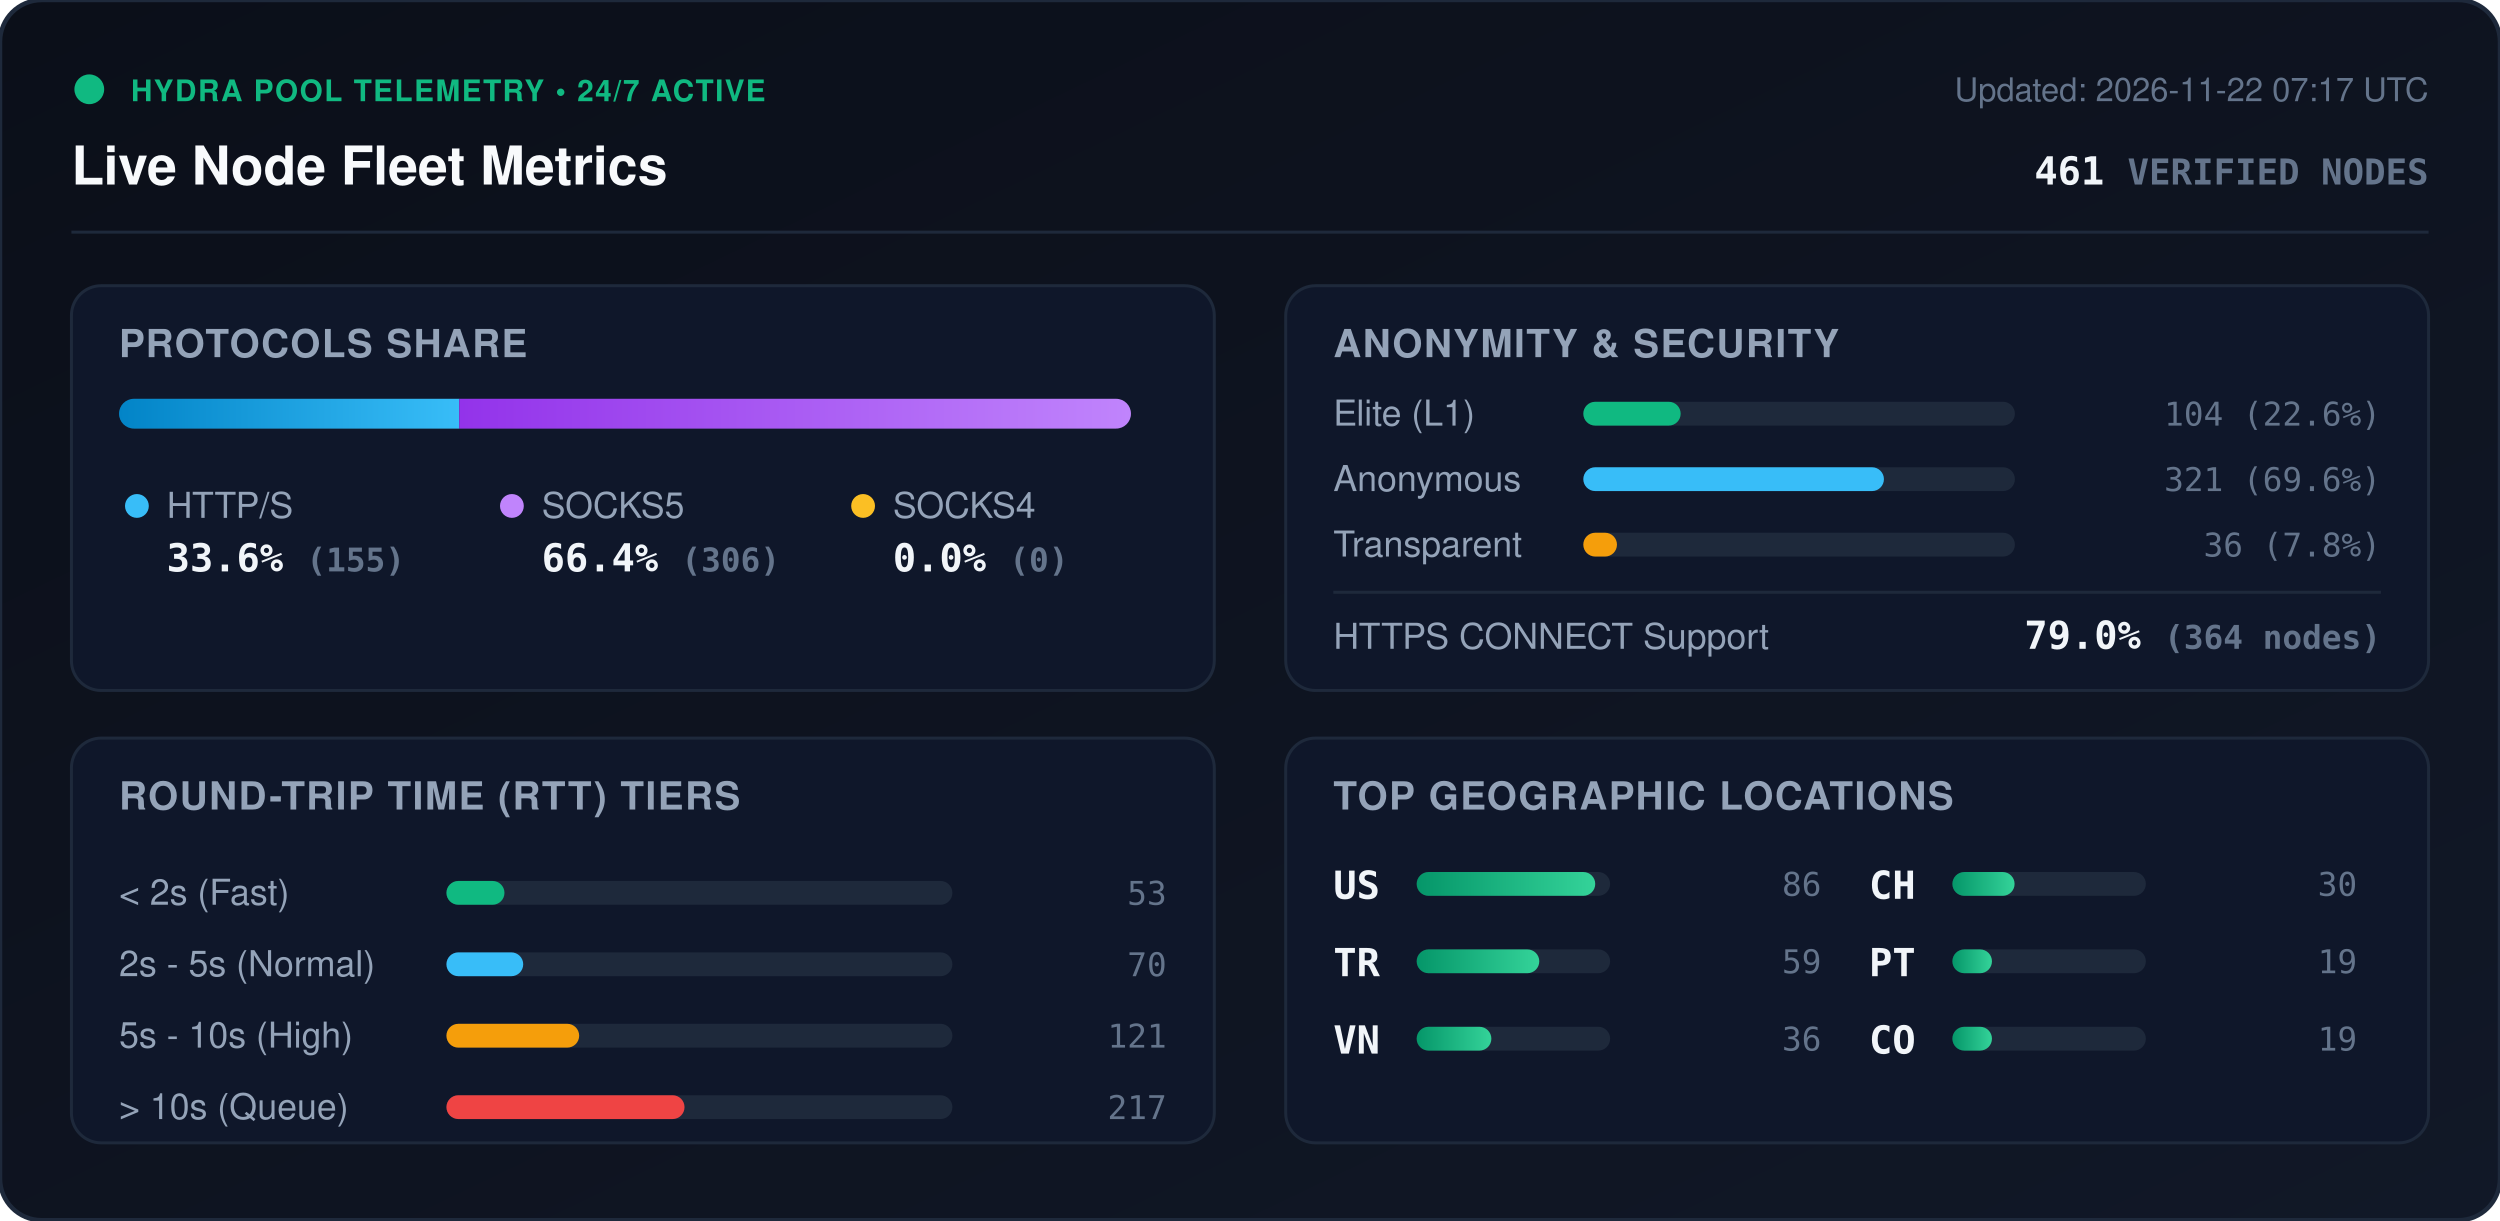
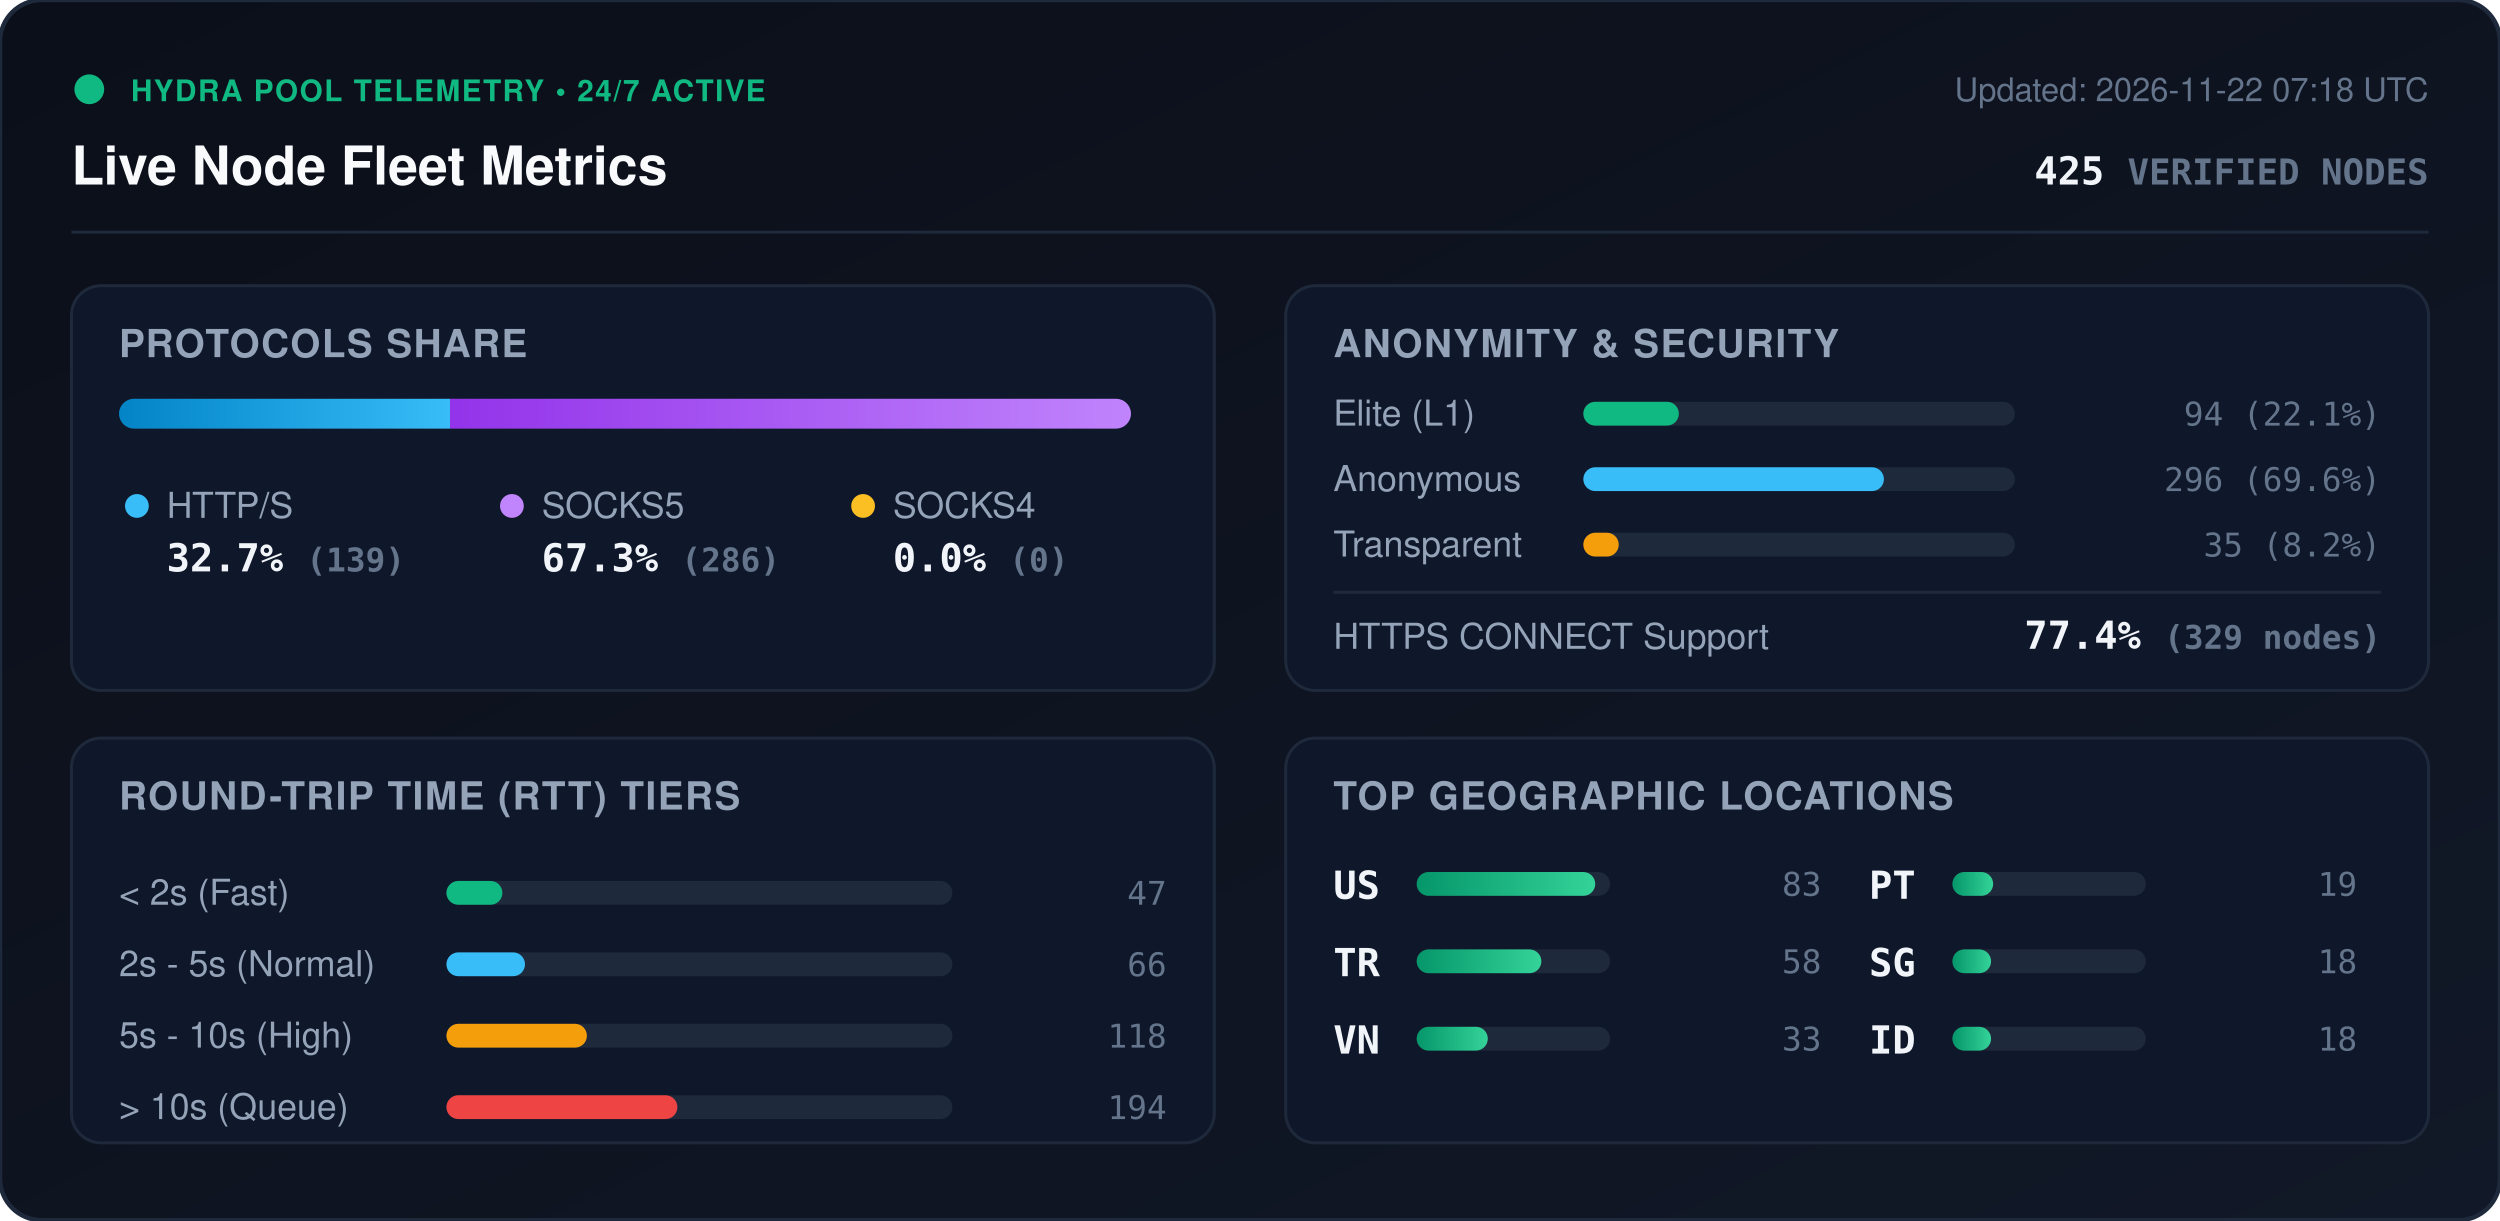
<svg xmlns="http://www.w3.org/2000/svg" viewBox="0 0 840 410" width="840" height="410" style="max-width: 100%; height: auto;">
  <defs>
    <linearGradient id="bg" x1="0%" y1="0%" x2="100%" y2="100%">
      <stop offset="0%" stop-color="#0b0f19" />
      <stop offset="100%" stop-color="#111827" />
    </linearGradient>
    <linearGradient id="bar-http" x1="0%" y1="0%" x2="100%" y2="0%">
      <stop offset="0%" stop-color="#0284c7" />
      <stop offset="100%" stop-color="#38bdf8" />
    </linearGradient>
    <linearGradient id="bar-socks5" x1="0%" y1="0%" x2="100%" y2="0%">
      <stop offset="0%" stop-color="#9333ea" />
      <stop offset="100%" stop-color="#c084fc" />
    </linearGradient>
    <linearGradient id="bar-socks4" x1="0%" y1="0%" x2="100%" y2="0%">
      <stop offset="0%" stop-color="#d97706" />
      <stop offset="100%" stop-color="#fbbf24" />
    </linearGradient>
    <linearGradient id="bar-green" x1="0%" y1="0%" x2="100%" y2="0%">
      <stop offset="0%" stop-color="#059669" />
      <stop offset="100%" stop-color="#34d399" />
    </linearGradient>
    <clipPath id="prog-track-clip">
      <rect width="340.0" height="10" rx="5" />
    </clipPath>
    <style>
      .title { font: 700 18px -apple-system, BlinkMacSystemFont, 'Segoe UI', Helvetica, Arial, sans-serif; fill: #f8fafc; }
      .sub { font: 500 11px -apple-system, BlinkMacSystemFont, 'Segoe UI', Helvetica, Arial, sans-serif; fill: #64748b; }
      .section-hdr { font: 600 13px -apple-system, BlinkMacSystemFont, 'Segoe UI', Helvetica, Arial, sans-serif; fill: #94a3b8; letter-spacing: 0.5px; }
      .metric-val { font: 700 13px -apple-system, BlinkMacSystemFont, 'Segoe UI', Helvetica, Arial, sans-serif; fill: #f1f5f9; }
      .metric-lbl { font: 500 12px -apple-system, BlinkMacSystemFont, 'Segoe UI', Helvetica, Arial, sans-serif; fill: #94a3b8; }
      .badge-txt { font: 700 10px -apple-system, BlinkMacSystemFont, 'Segoe UI', Helvetica, Arial, sans-serif; fill: #10b981; letter-spacing: 0.5px; }
      .mono { font-family: ui-monospace, SFMono-Regular, Menlo, Monaco, Consolas, monospace; }
      .pulse { animation: beacon 2s infinite ease-in-out; }
      @keyframes beacon { 0%, 100% { opacity: 1; } 50% { opacity: 0.35; } }
    </style>
  </defs>
  <rect width="840" height="410" rx="14" fill="url(#bg)" stroke="#1e293b" stroke-width="1.5" />
  <g transform="translate(24, 24)">
    <circle cx="6" cy="6" r="5" fill="#10b981" class="pulse" />
    <text x="20" y="10" class="badge-txt">HYDRA POOL TELEMETRY • 24/7 ACTIVE</text>
    <text x="0" y="38" class="title">Live Node Fleet Metrics</text>
-     <text x="792" y="10" text-anchor="end" class="sub">Updated: 2026-11-22 07:17 UTC</text>
-     <text x="792" y="38" text-anchor="end" class="metric-val mono" fill="#38bdf8">461 <tspan font-size="12" fill="#64748b">VERIFIED NODES</tspan>
+     <text x="792" y="10" text-anchor="end" class="sub">Updated: 2026-11-22 07:18 UTC</text>
+     <text x="792" y="38" text-anchor="end" class="metric-val mono" fill="#38bdf8">425 <tspan font-size="12" fill="#64748b">VERIFIED NODES</tspan>
    </text>
  </g>
  <line x1="24" y1="78" x2="816" y2="78" stroke="#1e293b" stroke-width="1" />
  <g transform="translate(24, 96)">
    <rect width="384" height="136" rx="10" fill="#0f172a" stroke="#1e293b" />
    <text x="16" y="24" class="section-hdr">PROTOCOLS SHARE</text>
    <g transform="translate(16, 38)">
      <rect width="340.0" height="10" rx="5" fill="#1e293b" />
      <g clip-path="url(#prog-track-clip)">
-         <rect x="0" width="114.3" height="10" fill="url(#bar-http)" />
-         <rect x="114.3" width="225.7" height="10" fill="url(#bar-socks5)" />
+         <rect x="0" width="111.2" height="10" fill="url(#bar-http)" />
+         <rect x="111.2" width="228.8" height="10" fill="url(#bar-socks5)" />
        <rect x="340.0" width="0.0" height="10" fill="url(#bar-socks4)" />
      </g>
    </g>
    <g transform="translate(16, 68)">
      <circle cx="6" cy="6" r="4" fill="#38bdf8" />
      <text x="16" y="10" class="metric-lbl">HTTP/S</text>
-       <text x="16" y="28" class="metric-val mono">33.6% <tspan font-size="11" fill="#64748b">(155)</tspan>
+       <text x="16" y="28" class="metric-val mono">32.7% <tspan font-size="11" fill="#64748b">(139)</tspan>
      </text>
      <circle cx="132" cy="6" r="4" fill="#c084fc" />
      <text x="142" y="10" class="metric-lbl">SOCKS5</text>
-       <text x="142" y="28" class="metric-val mono">66.4% <tspan font-size="11" fill="#64748b">(306)</tspan>
+       <text x="142" y="28" class="metric-val mono">67.3% <tspan font-size="11" fill="#64748b">(286)</tspan>
      </text>
      <circle cx="250" cy="6" r="4" fill="#fbbf24" />
      <text x="260" y="10" class="metric-lbl">SOCKS4</text>
      <text x="260" y="28" class="metric-val mono">0.0% <tspan font-size="11" fill="#64748b">(0)</tspan>
      </text>
    </g>
  </g>
  <g transform="translate(432, 96)">
    <rect width="384" height="136" rx="10" fill="#0f172a" stroke="#1e293b" />
    <text x="16" y="24" class="section-hdr">ANONYMITY &amp; SECURITY</text>
    <text x="16" y="47" class="metric-lbl">Elite (L1)</text>
    <rect x="100" y="39" width="145.0" height="8" rx="4" fill="#1e293b" />
-     <rect x="100" y="39" width="32.7" height="8" rx="4" fill="#10b981" />
-     <text x="368" y="47" text-anchor="end" class="mono sub" fill="#e2e8f0">104 (22.6%)</text>
+     <rect x="100" y="39" width="32.1" height="8" rx="4" fill="#10b981" />
+     <text x="368" y="47" text-anchor="end" class="mono sub" fill="#e2e8f0">94 (22.1%)</text>
    <text x="16" y="69" class="metric-lbl">Anonymous</text>
    <rect x="100" y="61" width="145.0" height="8" rx="4" fill="#1e293b" />
    <rect x="100" y="61" width="101.0" height="8" rx="4" fill="#38bdf8" />
-     <text x="368" y="69" text-anchor="end" class="mono sub" fill="#e2e8f0">321 (69.6%)</text>
+     <text x="368" y="69" text-anchor="end" class="mono sub" fill="#e2e8f0">296 (69.6%)</text>
    <text x="16" y="91" class="metric-lbl">Transparent</text>
    <rect x="100" y="83" width="145.0" height="8" rx="4" fill="#1e293b" />
-     <rect x="100" y="83" width="11.3" height="8" rx="4" fill="#f59e0b" />
-     <text x="368" y="91" text-anchor="end" class="mono sub" fill="#e2e8f0">36 (7.8%)</text>
+     <rect x="100" y="83" width="11.9" height="8" rx="4" fill="#f59e0b" />
+     <text x="368" y="91" text-anchor="end" class="mono sub" fill="#e2e8f0">35 (8.2%)</text>
    <line x1="16" y1="103" x2="368" y2="103" stroke="#1e293b" stroke-width="1" />
    <text x="16" y="122" class="metric-lbl">HTTPS CONNECT Support</text>
-     <text x="368" y="122" text-anchor="end" class="metric-val mono" fill="#34d399">79.0% <tspan font-size="11" fill="#64748b">(364 nodes)</tspan>
+     <text x="368" y="122" text-anchor="end" class="metric-val mono" fill="#34d399">77.4% <tspan font-size="11" fill="#64748b">(329 nodes)</tspan>
    </text>
  </g>
  <g transform="translate(24, 248)">
    <rect width="384" height="136" rx="10" fill="#0f172a" stroke="#1e293b" />
    <text x="16" y="24" class="section-hdr">ROUND-TRIP TIME (RTT) TIERS</text>
    <g transform="translate(16, 42)">
      <text x="0" y="14" class="metric-lbl">&lt; 2s (Fast)</text>
      <rect x="110" y="6" width="170" height="8" rx="4" fill="#1e293b" />
-       <rect x="110" y="6" width="19.5" height="8" rx="4" fill="#10b981" />
-       <text x="352" y="14" text-anchor="end" class="mono sub">53</text>
+       <rect x="110" y="6" width="18.8" height="8" rx="4" fill="#10b981" />
+       <text x="352" y="14" text-anchor="end" class="mono sub">47</text>
      <text x="0" y="38" class="metric-lbl">2s - 5s (Normal)</text>
      <rect x="110" y="30" width="170" height="8" rx="4" fill="#1e293b" />
-       <rect x="110" y="30" width="25.8" height="8" rx="4" fill="#38bdf8" />
-       <text x="352" y="38" text-anchor="end" class="mono sub">70</text>
+       <rect x="110" y="30" width="26.4" height="8" rx="4" fill="#38bdf8" />
+       <text x="352" y="38" text-anchor="end" class="mono sub">66</text>
      <text x="0" y="62" class="metric-lbl">5s - 10s (High)</text>
      <rect x="110" y="54" width="170" height="8" rx="4" fill="#1e293b" />
-       <rect x="110" y="54" width="44.6" height="8" rx="4" fill="#f59e0b" />
-       <text x="352" y="62" text-anchor="end" class="mono sub">121</text>
+       <rect x="110" y="54" width="47.2" height="8" rx="4" fill="#f59e0b" />
+       <text x="352" y="62" text-anchor="end" class="mono sub">118</text>
      <text x="0" y="86" class="metric-lbl">&gt; 10s (Queue)</text>
      <rect x="110" y="78" width="170" height="8" rx="4" fill="#1e293b" />
-       <rect x="110" y="78" width="80.0" height="8" rx="4" fill="#ef4444" />
-       <text x="352" y="86" text-anchor="end" class="mono sub">217</text>
+       <rect x="110" y="78" width="77.6" height="8" rx="4" fill="#ef4444" />
+       <text x="352" y="86" text-anchor="end" class="mono sub">194</text>
    </g>
  </g>
  <g transform="translate(432, 248)">
    <rect width="384" height="136" rx="10" fill="#0f172a" stroke="#1e293b" />
    <text x="16" y="24" class="section-hdr">TOP GEOGRAPHIC LOCATIONS</text>
    <g transform="translate(16, 42)">
      <g transform="translate(0, 0)">
        <text x="0" y="12" class="mono metric-val" font-size="12">US</text>
        <rect x="28" y="3" width="65" height="8" rx="4" fill="#1e293b" />
        <rect x="28" y="3" width="60.0" height="8" rx="4" fill="url(#bar-green)" />
-         <text x="164" y="11" text-anchor="end" class="mono sub">86</text>
+         <text x="164" y="11" text-anchor="end" class="mono sub">83</text>
      </g>
      <g transform="translate(0, 26)">
        <text x="0" y="12" class="mono metric-val" font-size="12">TR</text>
        <rect x="28" y="3" width="65" height="8" rx="4" fill="#1e293b" />
-         <rect x="28" y="3" width="41.2" height="8" rx="4" fill="url(#bar-green)" />
-         <text x="164" y="11" text-anchor="end" class="mono sub">59</text>
+         <rect x="28" y="3" width="41.9" height="8" rx="4" fill="url(#bar-green)" />
+         <text x="164" y="11" text-anchor="end" class="mono sub">58</text>
      </g>
      <g transform="translate(0, 52)">
        <text x="0" y="12" class="mono metric-val" font-size="12">VN</text>
        <rect x="28" y="3" width="65" height="8" rx="4" fill="#1e293b" />
-         <rect x="28" y="3" width="25.1" height="8" rx="4" fill="url(#bar-green)" />
-         <text x="164" y="11" text-anchor="end" class="mono sub">36</text>
+         <rect x="28" y="3" width="23.9" height="8" rx="4" fill="url(#bar-green)" />
+         <text x="164" y="11" text-anchor="end" class="mono sub">33</text>
      </g>
      <g transform="translate(180, 0)">
-         <text x="0" y="12" class="mono metric-val" font-size="12">CH</text>
+         <text x="0" y="12" class="mono metric-val" font-size="12">PT</text>
        <rect x="28" y="3" width="65" height="8" rx="4" fill="#1e293b" />
-         <rect x="28" y="3" width="20.9" height="8" rx="4" fill="url(#bar-green)" />
-         <text x="164" y="11" text-anchor="end" class="mono sub">30</text>
+         <rect x="28" y="3" width="13.7" height="8" rx="4" fill="url(#bar-green)" />
+         <text x="164" y="11" text-anchor="end" class="mono sub">19</text>
      </g>
      <g transform="translate(180, 26)">
-         <text x="0" y="12" class="mono metric-val" font-size="12">PT</text>
+         <text x="0" y="12" class="mono metric-val" font-size="12">SG</text>
        <rect x="28" y="3" width="65" height="8" rx="4" fill="#1e293b" />
-         <rect x="28" y="3" width="13.3" height="8" rx="4" fill="url(#bar-green)" />
-         <text x="164" y="11" text-anchor="end" class="mono sub">19</text>
+         <rect x="28" y="3" width="13.0" height="8" rx="4" fill="url(#bar-green)" />
+         <text x="164" y="11" text-anchor="end" class="mono sub">18</text>
      </g>
      <g transform="translate(180, 52)">
-         <text x="0" y="12" class="mono metric-val" font-size="12">CO</text>
+         <text x="0" y="12" class="mono metric-val" font-size="12">ID</text>
        <rect x="28" y="3" width="65" height="8" rx="4" fill="#1e293b" />
-         <rect x="28" y="3" width="13.3" height="8" rx="4" fill="url(#bar-green)" />
-         <text x="164" y="11" text-anchor="end" class="mono sub">19</text>
+         <rect x="28" y="3" width="13.0" height="8" rx="4" fill="url(#bar-green)" />
+         <text x="164" y="11" text-anchor="end" class="mono sub">18</text>
      </g>
    </g>
  </g>
</svg>
